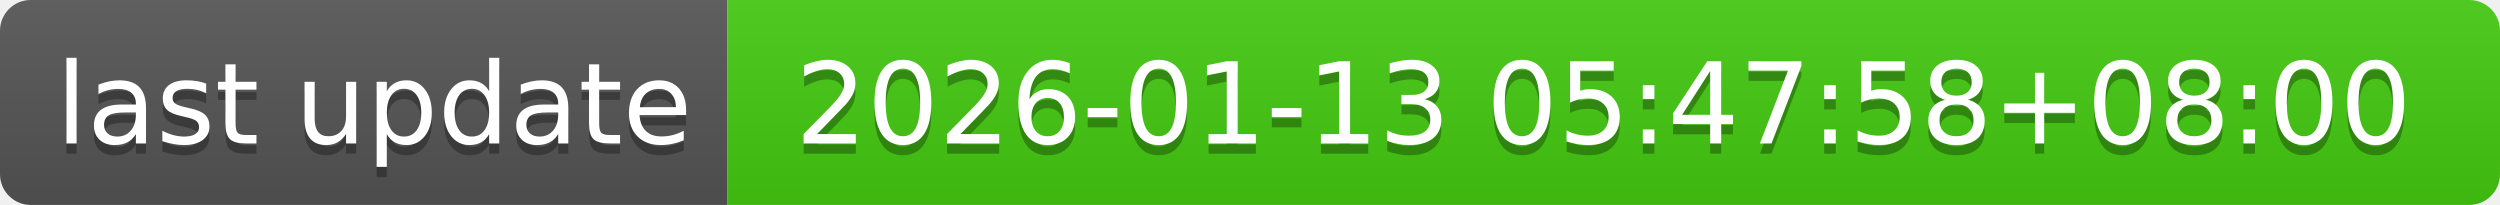
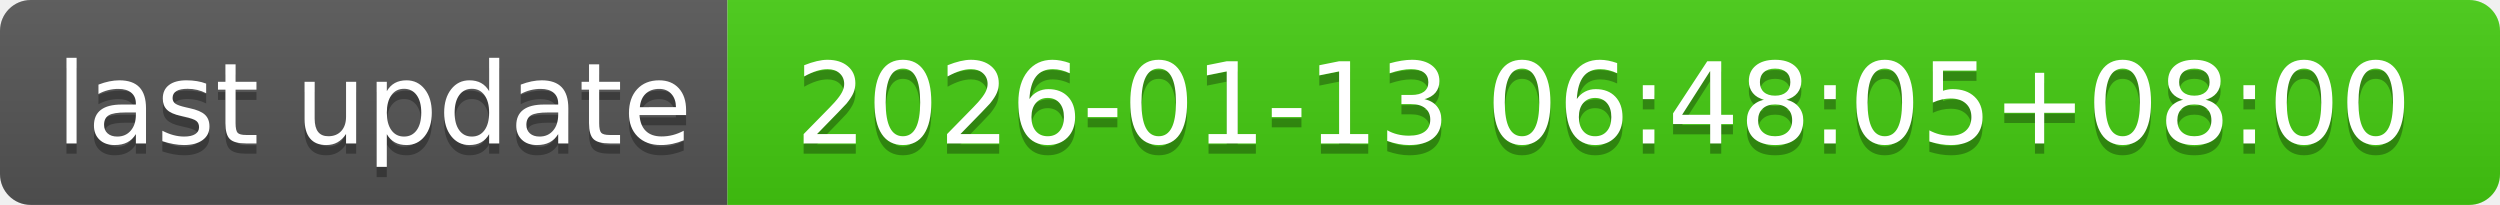
- <svg xmlns="http://www.w3.org/2000/svg" width="244" height="20" role="img" aria-label="last update: 2026-01-13 05:47:58+08:00">
+ <svg xmlns="http://www.w3.org/2000/svg" width="244" height="20" role="img" aria-label="last update: 2026-01-13 06:48:05+08:00">
  <linearGradient id="s" x2="0" y2="100%">
    <stop offset="0" stop-color="#bbb" stop-opacity=".1" />
    <stop offset="1" stop-opacity=".1" />
  </linearGradient>
  <clipPath id="r">
    <rect width="244" height="20" rx="3" fill="#fff" />
  </clipPath>
  <g clip-path="url(#r)">
    <rect width="71" height="20" fill="#555" />
    <rect x="71" width="173" height="20" fill="#4c1" />
    <rect width="244" height="20" fill="url(#s)" />
  </g>
  <g fill="#fff" text-anchor="middle" font-family="Verdana,Geneva,DejaVu Sans,sans-serif" text-rendering="geometricPrecision" font-size="110">
    <text aria-hidden="true" x="365" y="150" fill="#010101" fill-opacity=".3" transform="scale(.1)" textLength="610">last update</text>
    <text x="365" y="140" transform="scale(.1)" fill="#fff" textLength="610">last update</text>
-     <text aria-hidden="true" x="1565" y="150" fill="#010101" fill-opacity=".3" transform="scale(.1)" textLength="1630">2026-01-13 05:47:58+08:00</text>
-     <text x="1565" y="140" transform="scale(.1)" fill="#fff" textLength="1630">2026-01-13 05:47:58+08:00</text>
+     <text aria-hidden="true" x="1565" y="150" fill="#010101" fill-opacity=".3" transform="scale(.1)" textLength="1630">2026-01-13 06:48:05+08:00</text>
+     <text x="1565" y="140" transform="scale(.1)" fill="#fff" textLength="1630">2026-01-13 06:48:05+08:00</text>
  </g>
</svg>
